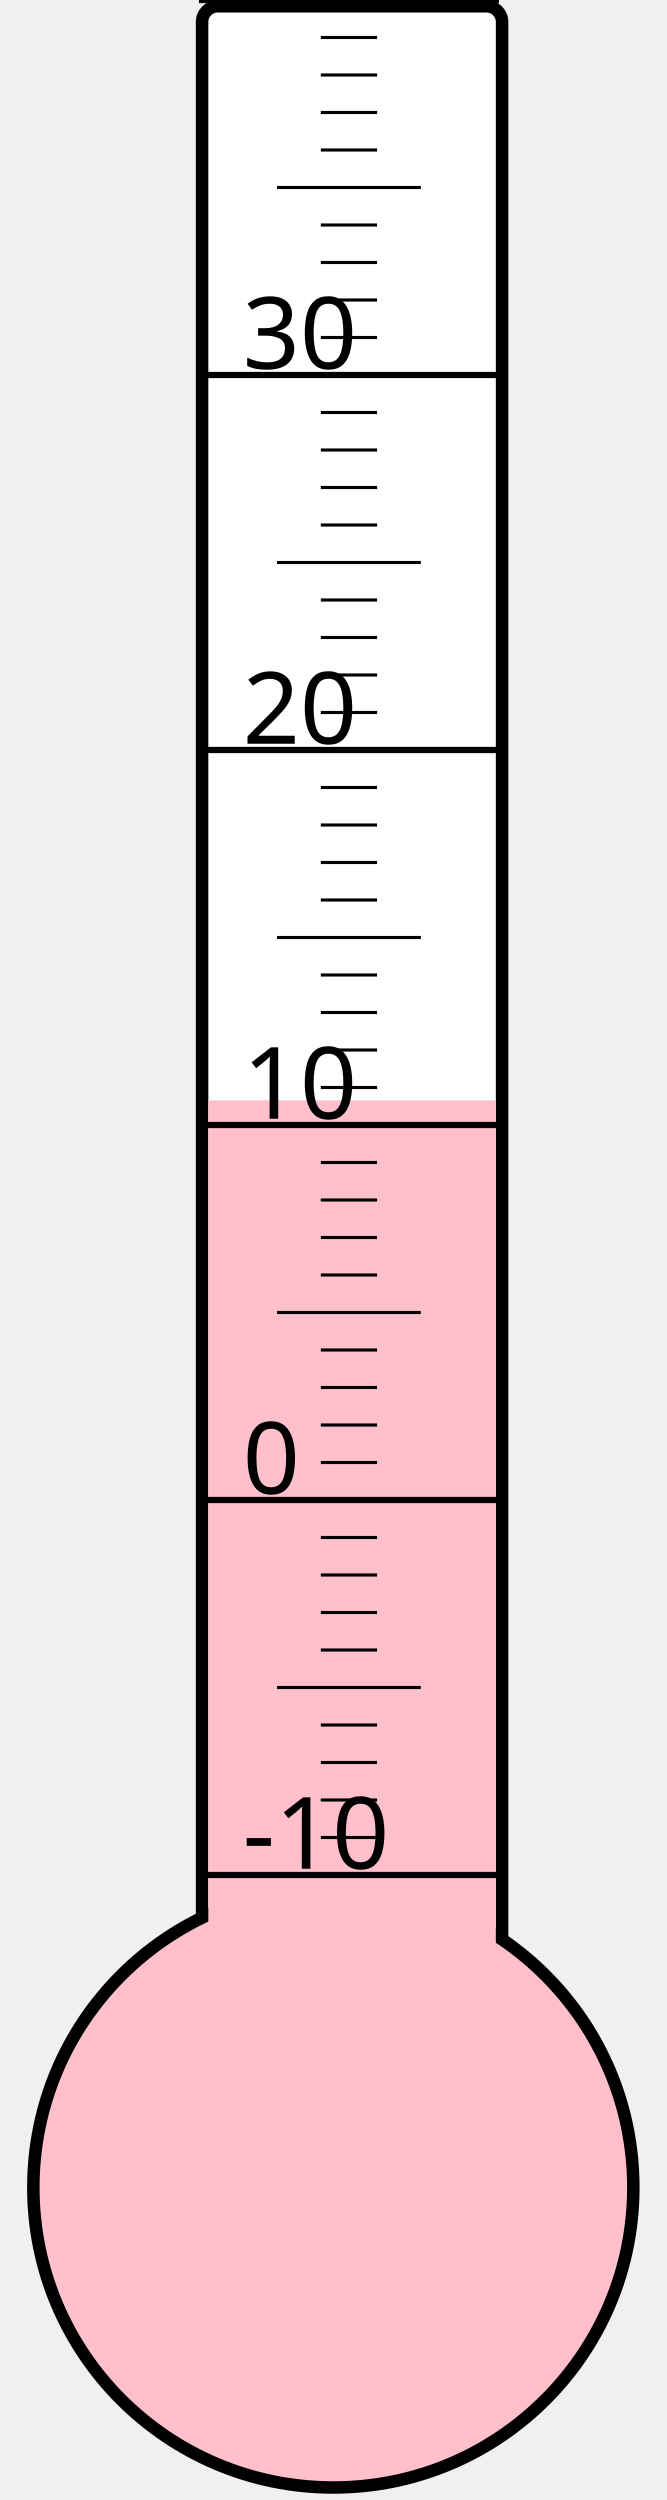
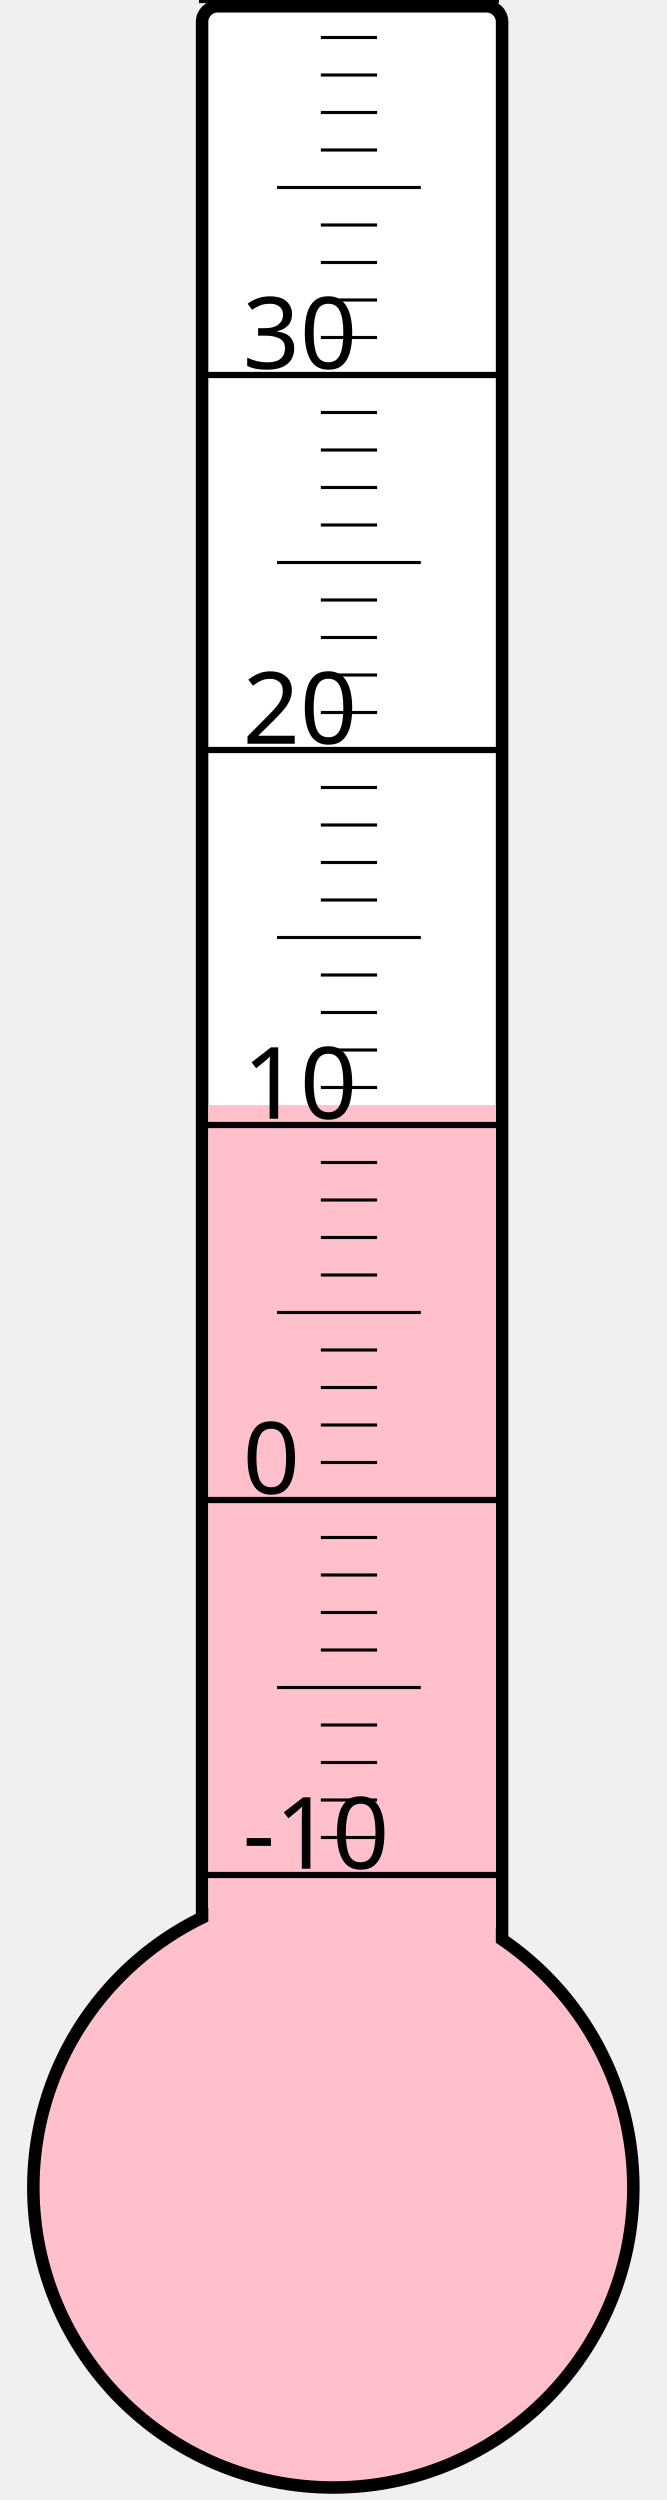
<svg xmlns="http://www.w3.org/2000/svg" width="40px" height="150px" viewBox="0 0 200 800">
  <rect width="200" height="800" x="0" y="0" style="fill: #ffffeb; fill-opacity: 0;" />
  <rect width="96" height="680" x="58" y="2" rx="5" ry="5" style="fill: white; fill-opacity: 1; stroke: black; stroke-width: 4;" />
  <circle cx="100" cy="700" r="96" style="fill: pink; stroke: black; stroke-width: 4;" />
-   <rect width="92" height="347.875" x="60" y="352.125" style="fill: pink; fill-opacity: 1; stroke-width: 0;" />
+   <rect width="92" height="346.375" x="60" y="353.625" style="fill: pink; fill-opacity: 1; stroke-width: 0;" />
  <text x="71" y="598" style="font-family: sans-serif; font-size: 24pt;">-10</text>
  <text x="71" y="478" style="font-family: sans-serif; font-size: 24pt;">0</text>
  <text x="71" y="358" style="font-family: sans-serif; font-size: 24pt;">10</text>
  <text x="71" y="238" style="font-family: sans-serif; font-size: 24pt;">20</text>
  <text x="71" y="118" style="font-family: sans-serif; font-size: 24pt;">30</text>
  <g style="stroke: black;">
    <line x1="57" y1="600" x2="153" y2="600" style="stroke-width: 2;" />
    <line x1="96" y1="588" x2="114" y2="588" style="stroke-width: 1;" />
    <line x1="96" y1="576" x2="114" y2="576" style="stroke-width: 1;" />
    <line x1="96" y1="564" x2="114" y2="564" style="stroke-width: 1;" />
    <line x1="96" y1="552" x2="114" y2="552" style="stroke-width: 1;" />
    <line x1="82" y1="540" x2="128" y2="540" style="stroke-width: 1;" />
    <line x1="96" y1="528" x2="114" y2="528" style="stroke-width: 1;" />
    <line x1="96" y1="516" x2="114" y2="516" style="stroke-width: 1;" />
    <line x1="96" y1="504" x2="114" y2="504" style="stroke-width: 1;" />
    <line x1="96" y1="492" x2="114" y2="492" style="stroke-width: 1;" />
    <line x1="57" y1="480" x2="153" y2="480" style="stroke-width: 2;" />
    <line x1="96" y1="468" x2="114" y2="468" style="stroke-width: 1;" />
    <line x1="96" y1="456" x2="114" y2="456" style="stroke-width: 1;" />
    <line x1="96" y1="444" x2="114" y2="444" style="stroke-width: 1;" />
    <line x1="96" y1="432" x2="114" y2="432" style="stroke-width: 1;" />
    <line x1="82" y1="420" x2="128" y2="420" style="stroke-width: 1;" />
    <line x1="96" y1="408" x2="114" y2="408" style="stroke-width: 1;" />
    <line x1="96" y1="396" x2="114" y2="396" style="stroke-width: 1;" />
    <line x1="96" y1="384" x2="114" y2="384" style="stroke-width: 1;" />
    <line x1="96" y1="372" x2="114" y2="372" style="stroke-width: 1;" />
    <line x1="57" y1="360" x2="153" y2="360" style="stroke-width: 2;" />
    <line x1="96" y1="348" x2="114" y2="348" style="stroke-width: 1;" />
    <line x1="96" y1="336" x2="114" y2="336" style="stroke-width: 1;" />
    <line x1="96" y1="324" x2="114" y2="324" style="stroke-width: 1;" />
    <line x1="96" y1="312" x2="114" y2="312" style="stroke-width: 1;" />
    <line x1="82" y1="300" x2="128" y2="300" style="stroke-width: 1;" />
    <line x1="96" y1="288" x2="114" y2="288" style="stroke-width: 1;" />
    <line x1="96" y1="276" x2="114" y2="276" style="stroke-width: 1;" />
    <line x1="96" y1="264" x2="114" y2="264" style="stroke-width: 1;" />
    <line x1="96" y1="252" x2="114" y2="252" style="stroke-width: 1;" />
    <line x1="57" y1="240" x2="153" y2="240" style="stroke-width: 2;" />
    <line x1="96" y1="228" x2="114" y2="228" style="stroke-width: 1;" />
    <line x1="96" y1="216" x2="114" y2="216" style="stroke-width: 1;" />
    <line x1="96" y1="204" x2="114" y2="204" style="stroke-width: 1;" />
    <line x1="96" y1="192" x2="114" y2="192" style="stroke-width: 1;" />
    <line x1="82" y1="180" x2="128" y2="180" style="stroke-width: 1;" />
    <line x1="96" y1="168" x2="114" y2="168" style="stroke-width: 1;" />
    <line x1="96" y1="156" x2="114" y2="156" style="stroke-width: 1;" />
    <line x1="96" y1="144" x2="114" y2="144" style="stroke-width: 1;" />
    <line x1="96" y1="132" x2="114" y2="132" style="stroke-width: 1;" />
    <line x1="57" y1="120" x2="153" y2="120" style="stroke-width: 2;" />
    <line x1="96" y1="108" x2="114" y2="108" style="stroke-width: 1;" />
    <line x1="96" y1="96" x2="114" y2="96" style="stroke-width: 1;" />
    <line x1="96" y1="84" x2="114" y2="84" style="stroke-width: 1;" />
    <line x1="96" y1="72" x2="114" y2="72" style="stroke-width: 1;" />
    <line x1="82" y1="60" x2="128" y2="60" style="stroke-width: 1;" />
    <line x1="96" y1="48" x2="114" y2="48" style="stroke-width: 1;" />
    <line x1="96" y1="36" x2="114" y2="36" style="stroke-width: 1;" />
    <line x1="96" y1="24" x2="114" y2="24" style="stroke-width: 1;" />
    <line x1="96" y1="12" x2="114" y2="12" style="stroke-width: 1;" />
    <line x1="57" y1="0" x2="153" y2="0" style="stroke-width: 2;" />
  </g>
</svg>
